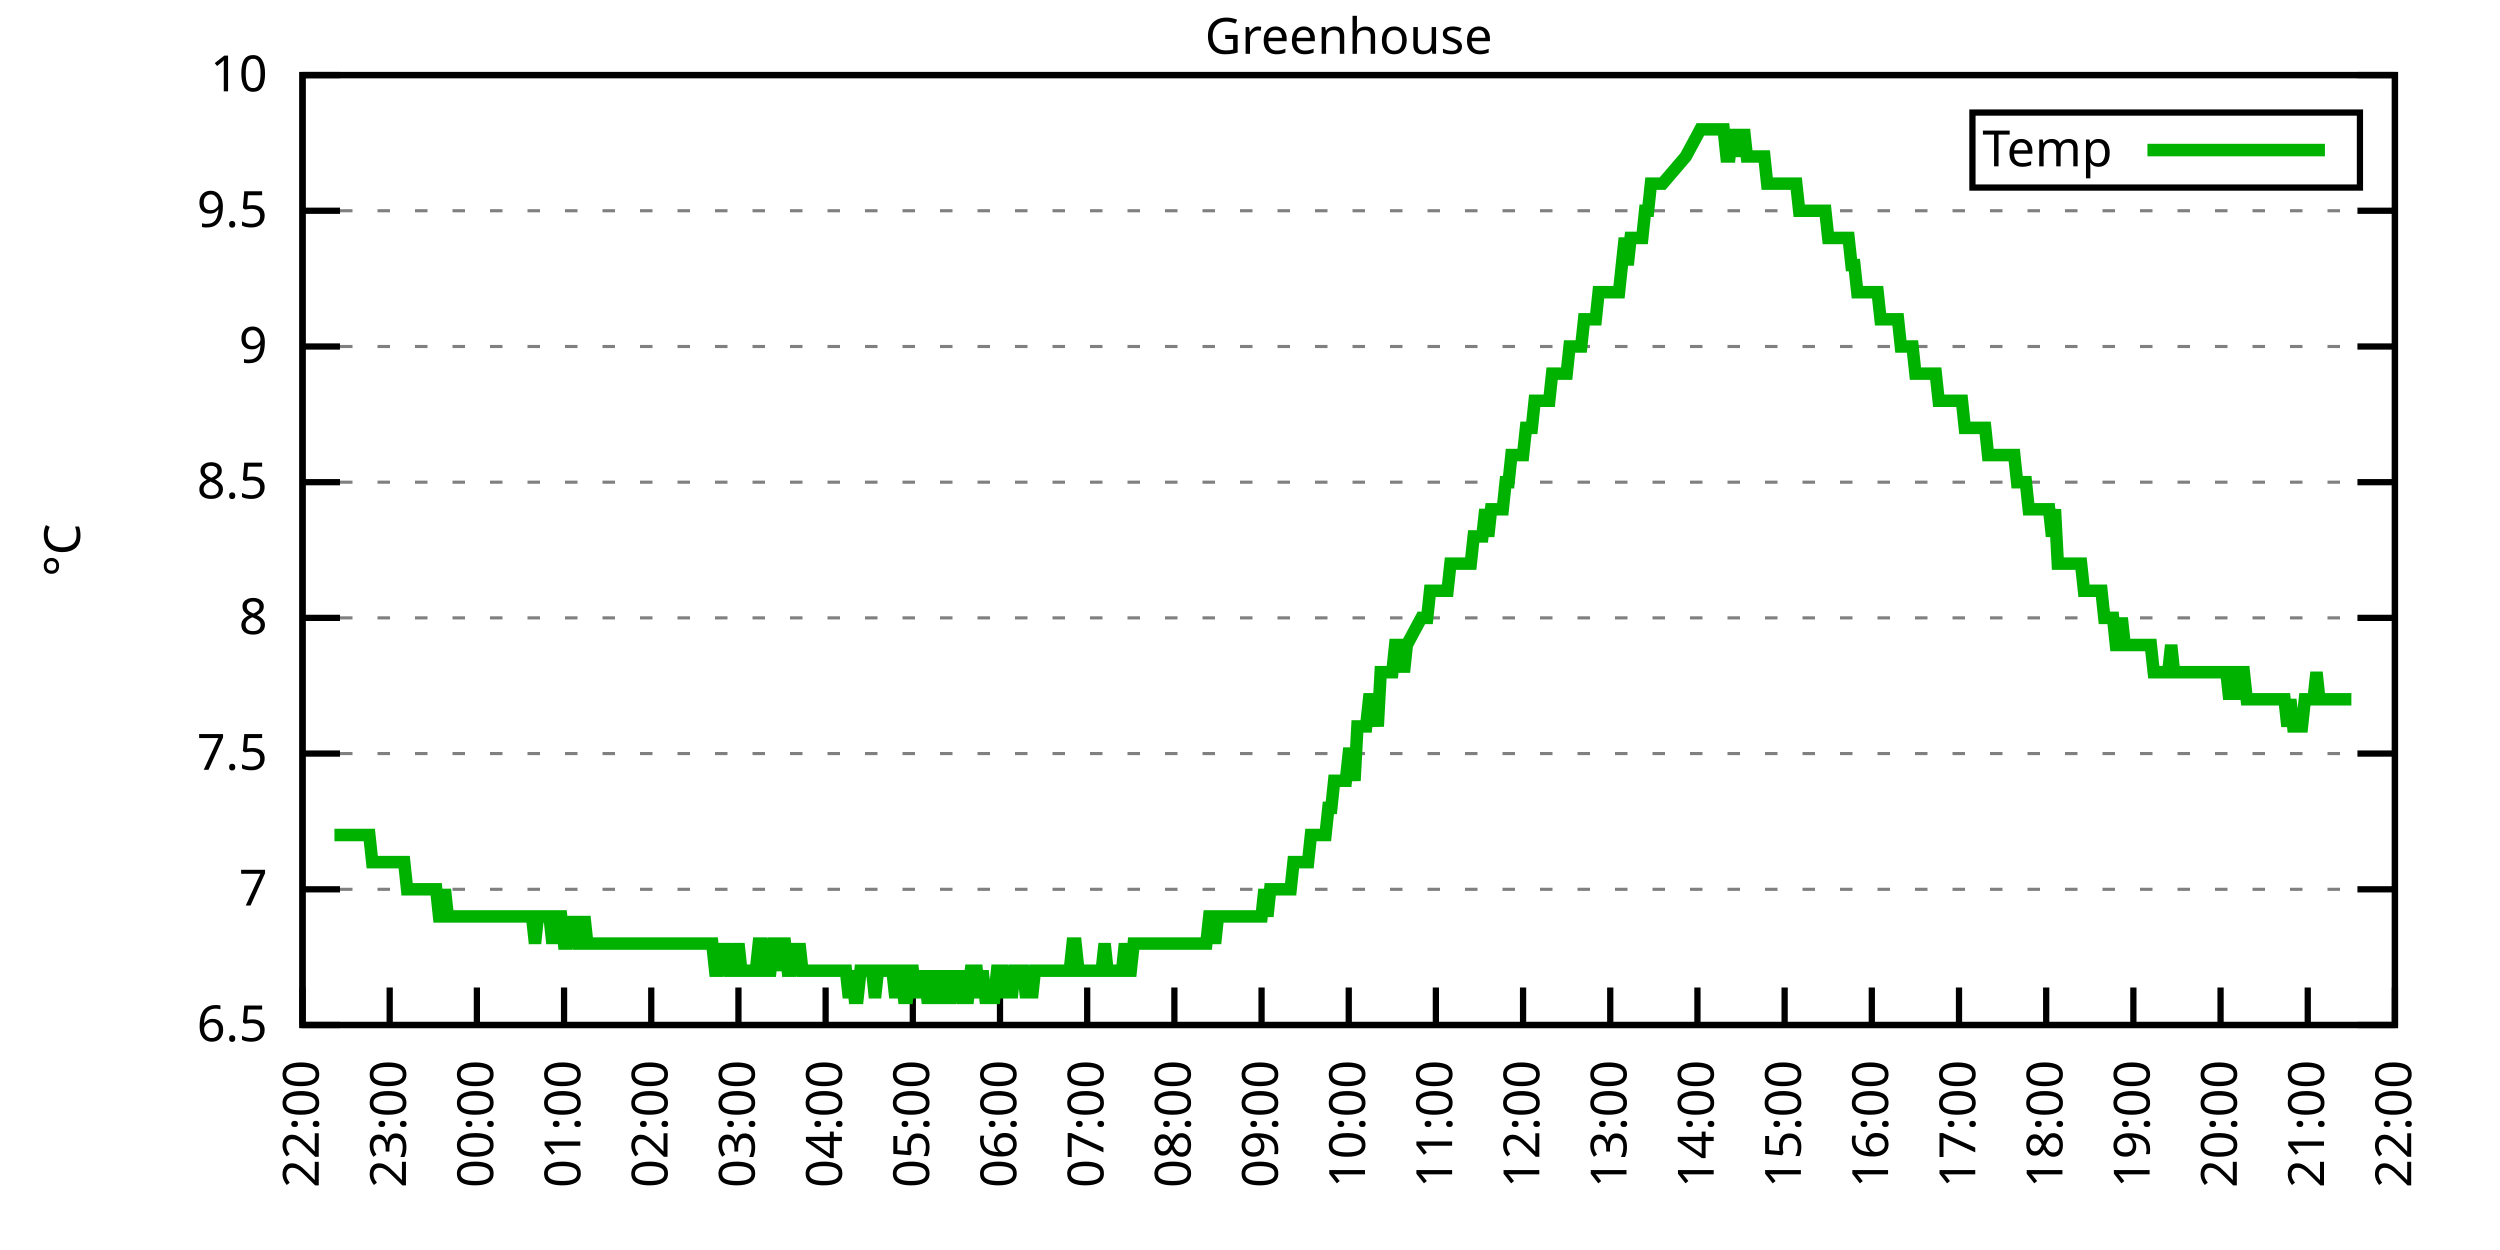
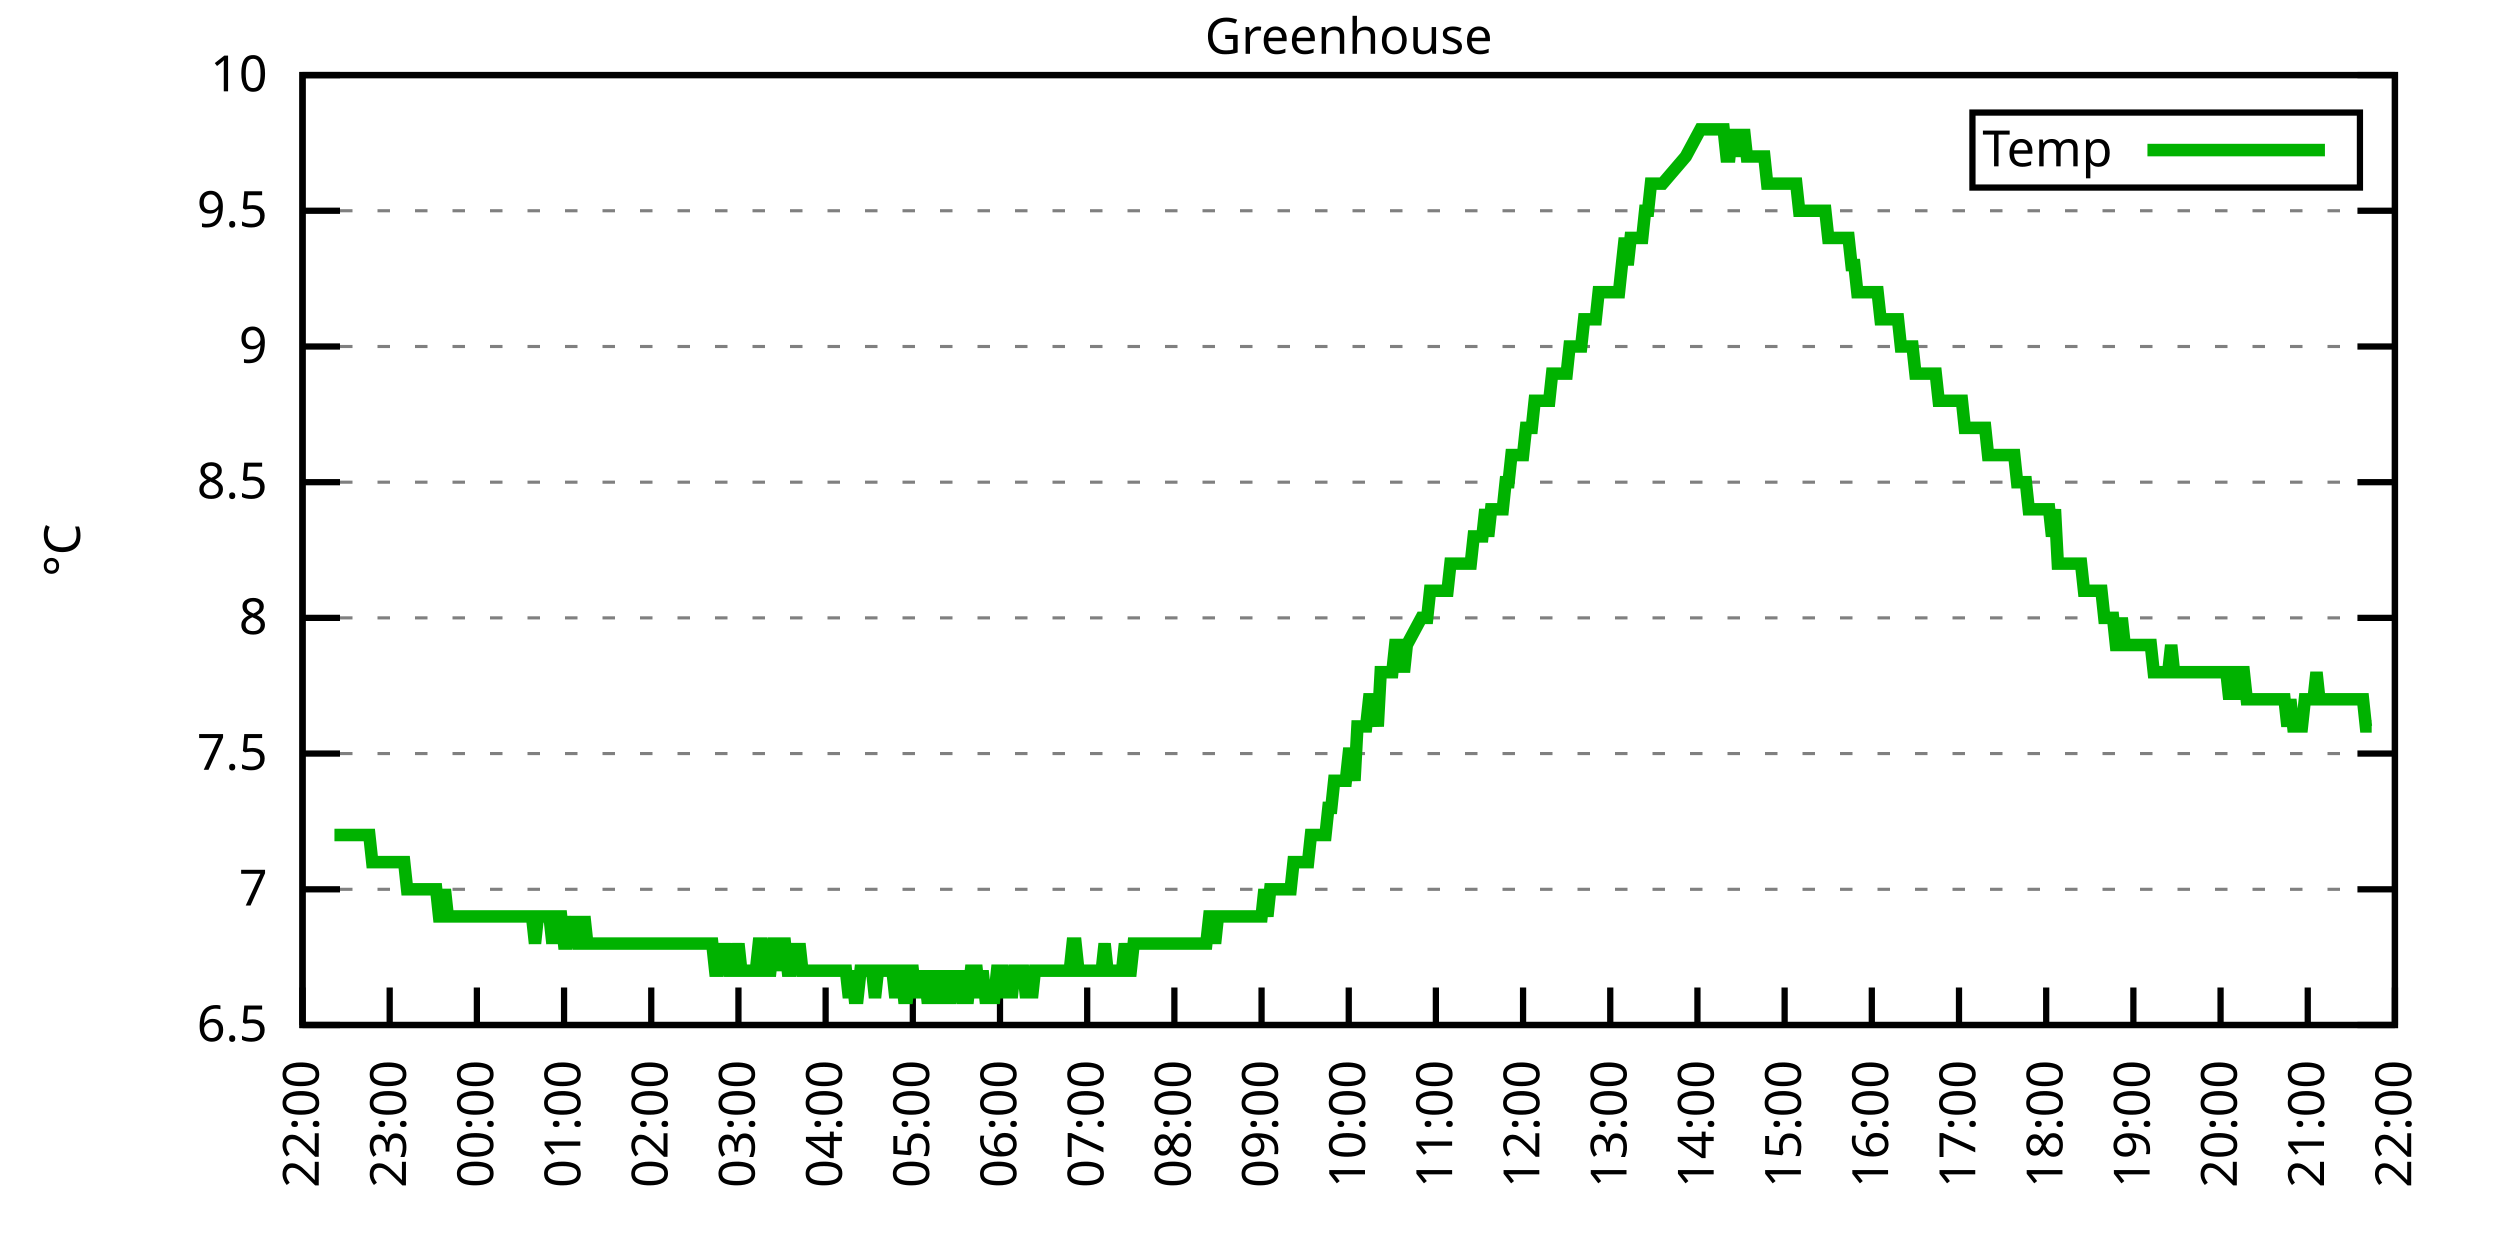
<svg xmlns="http://www.w3.org/2000/svg" xmlns:xlink="http://www.w3.org/1999/xlink" width="400" height="200" viewBox="0 0 400 200">
  <g id="gnuplot_canvas">
    <rect x="0" y="0" width="400" height="200" fill="none" />
    <defs>
      <circle id="gpDot" r="0.5" stroke-width="0.5" stroke="currentColor" />
      <path id="gpPt0" stroke-width="0.333" stroke="currentColor" d="M-1,0 h2 M0,-1 v2" />
      <path id="gpPt1" stroke-width="0.333" stroke="currentColor" d="M-1,-1 L1,1 M1,-1 L-1,1" />
      <path id="gpPt2" stroke-width="0.333" stroke="currentColor" d="M-1,0 L1,0 M0,-1 L0,1 M-1,-1 L1,1 M-1,1 L1,-1" />
      <rect id="gpPt3" stroke-width="0.333" stroke="currentColor" x="-1" y="-1" width="2" height="2" />
      <rect id="gpPt4" stroke-width="0.333" stroke="currentColor" fill="currentColor" x="-1" y="-1" width="2" height="2" />
      <circle id="gpPt5" stroke-width="0.333" stroke="currentColor" cx="0" cy="0" r="1" />
      <use xlink:href="#gpPt5" id="gpPt6" fill="currentColor" stroke="none" />
      <path id="gpPt7" stroke-width="0.333" stroke="currentColor" d="M0,-1.33 L-1.33,0.67 L1.33,0.67 z" />
      <use xlink:href="#gpPt7" id="gpPt8" fill="currentColor" stroke="none" />
      <use xlink:href="#gpPt7" id="gpPt9" stroke="currentColor" transform="rotate(180)" />
      <use xlink:href="#gpPt9" id="gpPt10" fill="currentColor" stroke="none" />
      <use xlink:href="#gpPt3" id="gpPt11" stroke="currentColor" transform="rotate(45)" />
      <use xlink:href="#gpPt11" id="gpPt12" fill="currentColor" stroke="none" />
      <path id="gpPt13" stroke-width="0.333" stroke="currentColor" d="M0,1.330 L1.265,0.411 L0.782,-1.067 L-0.782,-1.076 L-1.265,0.411 z" />
      <use xlink:href="#gpPt13" id="gpPt14" fill="currentColor" stroke="none" />
      <filter id="textbox" filterUnits="objectBoundingBox" x="0" y="0" height="1" width="1">
        <feFlood flood-color="white" flood-opacity="1" result="bgnd" />
        <feComposite in="SourceGraphic" in2="bgnd" operator="atop" />
      </filter>
      <filter id="greybox" filterUnits="objectBoundingBox" x="0" y="0" height="1" width="1">
        <feFlood flood-color="lightgrey" flood-opacity="1" result="grey" />
        <feComposite in="SourceGraphic" in2="grey" operator="atop" />
      </filter>
    </defs>
    <g fill="none" color="white" stroke="currentColor" stroke-width="1.00" stroke-linecap="butt" stroke-linejoin="miter">
</g>
    <g fill="none" color="black" stroke="currentColor" stroke-width="1.00" stroke-linecap="butt" stroke-linejoin="miter">
      <g stroke="none" shape-rendering="crispEdges">
        <polygon fill="rgb(255, 255, 255)" points="48.40,164.00 383.18,164.00 383.18,12.02 48.40,12.02 " />
      </g>
    </g>
    <g fill="none" color="black" stroke="currentColor" stroke-width="1.00" stroke-linecap="butt" stroke-linejoin="miter">
</g>
    <g fill="none" color="black" stroke="black" stroke-width="0.50" stroke-linecap="butt" stroke-linejoin="miter">
</g>
    <g fill="none" color="gray" stroke="currentColor" stroke-width="0.50" stroke-linecap="butt" stroke-linejoin="miter">
      <path stroke="gray" stroke-dasharray="2,4" class="gridline" d="M48.40,164.00 L383.19,164.00  " />
    </g>
    <g fill="none" color="gray" stroke="gray" stroke-width="1.00" stroke-linecap="butt" stroke-linejoin="miter">
</g>
    <g fill="none" color="black" stroke="currentColor" stroke-width="1.00" stroke-linecap="butt" stroke-linejoin="miter">
      <path stroke="black" d="M48.40,164.00 L54.40,164.00 M383.19,164.00 L377.19,164.00  " />
      <g transform="translate(42.80,166.60)" stroke="none" fill="black" font-family="Sans" font-size="8.00" text-anchor="end">
        <text>
          <tspan font-family="Sans"> 6.5</tspan>
        </text>
      </g>
    </g>
    <g fill="none" color="black" stroke="currentColor" stroke-width="1.00" stroke-linecap="butt" stroke-linejoin="miter">
</g>
    <g fill="none" color="black" stroke="black" stroke-width="0.50" stroke-linecap="butt" stroke-linejoin="miter">
</g>
    <g fill="none" color="gray" stroke="currentColor" stroke-width="0.50" stroke-linecap="butt" stroke-linejoin="miter">
      <path stroke="gray" stroke-dasharray="2,4" class="gridline" d="M48.40,142.29 L383.19,142.29  " />
    </g>
    <g fill="none" color="gray" stroke="gray" stroke-width="1.00" stroke-linecap="butt" stroke-linejoin="miter">
</g>
    <g fill="none" color="black" stroke="currentColor" stroke-width="1.00" stroke-linecap="butt" stroke-linejoin="miter">
      <path stroke="black" d="M48.40,142.29 L54.40,142.29 M383.19,142.29 L377.19,142.29  " />
      <g transform="translate(42.80,144.89)" stroke="none" fill="black" font-family="Sans" font-size="8.00" text-anchor="end">
        <text>
          <tspan font-family="Sans"> 7</tspan>
        </text>
      </g>
    </g>
    <g fill="none" color="black" stroke="currentColor" stroke-width="1.00" stroke-linecap="butt" stroke-linejoin="miter">
</g>
    <g fill="none" color="black" stroke="black" stroke-width="0.50" stroke-linecap="butt" stroke-linejoin="miter">
</g>
    <g fill="none" color="gray" stroke="currentColor" stroke-width="0.50" stroke-linecap="butt" stroke-linejoin="miter">
      <path stroke="gray" stroke-dasharray="2,4" class="gridline" d="M48.40,120.57 L383.19,120.57  " />
    </g>
    <g fill="none" color="gray" stroke="gray" stroke-width="1.00" stroke-linecap="butt" stroke-linejoin="miter">
</g>
    <g fill="none" color="black" stroke="currentColor" stroke-width="1.00" stroke-linecap="butt" stroke-linejoin="miter">
      <path stroke="black" d="M48.40,120.57 L54.40,120.57 M383.19,120.57 L377.19,120.57  " />
      <g transform="translate(42.80,123.17)" stroke="none" fill="black" font-family="Sans" font-size="8.00" text-anchor="end">
        <text>
          <tspan font-family="Sans"> 7.5</tspan>
        </text>
      </g>
    </g>
    <g fill="none" color="black" stroke="currentColor" stroke-width="1.00" stroke-linecap="butt" stroke-linejoin="miter">
</g>
    <g fill="none" color="black" stroke="black" stroke-width="0.50" stroke-linecap="butt" stroke-linejoin="miter">
</g>
    <g fill="none" color="gray" stroke="currentColor" stroke-width="0.50" stroke-linecap="butt" stroke-linejoin="miter">
      <path stroke="gray" stroke-dasharray="2,4" class="gridline" d="M48.40,98.86 L383.19,98.86  " />
    </g>
    <g fill="none" color="gray" stroke="gray" stroke-width="1.00" stroke-linecap="butt" stroke-linejoin="miter">
</g>
    <g fill="none" color="black" stroke="currentColor" stroke-width="1.00" stroke-linecap="butt" stroke-linejoin="miter">
      <path stroke="black" d="M48.40,98.86 L54.40,98.86 M383.19,98.86 L377.19,98.86  " />
      <g transform="translate(42.80,101.46)" stroke="none" fill="black" font-family="Sans" font-size="8.00" text-anchor="end">
        <text>
          <tspan font-family="Sans"> 8</tspan>
        </text>
      </g>
    </g>
    <g fill="none" color="black" stroke="currentColor" stroke-width="1.00" stroke-linecap="butt" stroke-linejoin="miter">
</g>
    <g fill="none" color="black" stroke="black" stroke-width="0.50" stroke-linecap="butt" stroke-linejoin="miter">
</g>
    <g fill="none" color="gray" stroke="currentColor" stroke-width="0.50" stroke-linecap="butt" stroke-linejoin="miter">
      <path stroke="gray" stroke-dasharray="2,4" class="gridline" d="M48.40,77.15 L383.19,77.15  " />
    </g>
    <g fill="none" color="gray" stroke="gray" stroke-width="1.00" stroke-linecap="butt" stroke-linejoin="miter">
</g>
    <g fill="none" color="black" stroke="currentColor" stroke-width="1.00" stroke-linecap="butt" stroke-linejoin="miter">
      <path stroke="black" d="M48.40,77.15 L54.40,77.15 M383.19,77.15 L377.19,77.15  " />
      <g transform="translate(42.80,79.75)" stroke="none" fill="black" font-family="Sans" font-size="8.00" text-anchor="end">
        <text>
          <tspan font-family="Sans"> 8.5</tspan>
        </text>
      </g>
    </g>
    <g fill="none" color="black" stroke="currentColor" stroke-width="1.00" stroke-linecap="butt" stroke-linejoin="miter">
</g>
    <g fill="none" color="black" stroke="black" stroke-width="0.50" stroke-linecap="butt" stroke-linejoin="miter">
</g>
    <g fill="none" color="gray" stroke="currentColor" stroke-width="0.50" stroke-linecap="butt" stroke-linejoin="miter">
      <path stroke="gray" stroke-dasharray="2,4" class="gridline" d="M48.40,55.44 L383.19,55.44  " />
    </g>
    <g fill="none" color="gray" stroke="gray" stroke-width="1.00" stroke-linecap="butt" stroke-linejoin="miter">
</g>
    <g fill="none" color="black" stroke="currentColor" stroke-width="1.00" stroke-linecap="butt" stroke-linejoin="miter">
      <path stroke="black" d="M48.40,55.44 L54.40,55.44 M383.19,55.44 L377.19,55.44  " />
      <g transform="translate(42.80,58.04)" stroke="none" fill="black" font-family="Sans" font-size="8.00" text-anchor="end">
        <text>
          <tspan font-family="Sans"> 9</tspan>
        </text>
      </g>
    </g>
    <g fill="none" color="black" stroke="currentColor" stroke-width="1.00" stroke-linecap="butt" stroke-linejoin="miter">
</g>
    <g fill="none" color="black" stroke="black" stroke-width="0.50" stroke-linecap="butt" stroke-linejoin="miter">
</g>
    <g fill="none" color="gray" stroke="currentColor" stroke-width="0.50" stroke-linecap="butt" stroke-linejoin="miter">
      <path stroke="gray" stroke-dasharray="2,4" class="gridline" d="M48.40,33.72 L383.19,33.72  " />
    </g>
    <g fill="none" color="gray" stroke="gray" stroke-width="1.00" stroke-linecap="butt" stroke-linejoin="miter">
</g>
    <g fill="none" color="black" stroke="currentColor" stroke-width="1.00" stroke-linecap="butt" stroke-linejoin="miter">
      <path stroke="black" d="M48.40,33.72 L54.40,33.72 M383.19,33.72 L377.19,33.72  " />
      <g transform="translate(42.80,36.32)" stroke="none" fill="black" font-family="Sans" font-size="8.00" text-anchor="end">
        <text>
          <tspan font-family="Sans"> 9.5</tspan>
        </text>
      </g>
    </g>
    <g fill="none" color="black" stroke="currentColor" stroke-width="1.00" stroke-linecap="butt" stroke-linejoin="miter">
</g>
    <g fill="none" color="black" stroke="black" stroke-width="0.50" stroke-linecap="butt" stroke-linejoin="miter">
</g>
    <g fill="none" color="gray" stroke="currentColor" stroke-width="0.50" stroke-linecap="butt" stroke-linejoin="miter">
      <path stroke="gray" stroke-dasharray="2,4" class="gridline" d="M48.40,12.01 L383.19,12.01  " />
    </g>
    <g fill="none" color="gray" stroke="gray" stroke-width="1.00" stroke-linecap="butt" stroke-linejoin="miter">
</g>
    <g fill="none" color="black" stroke="currentColor" stroke-width="1.00" stroke-linecap="butt" stroke-linejoin="miter">
      <path stroke="black" d="M48.40,12.01 L54.40,12.01 M383.19,12.01 L377.19,12.01  " />
      <g transform="translate(42.80,14.61)" stroke="none" fill="black" font-family="Sans" font-size="8.00" text-anchor="end">
        <text>
          <tspan font-family="Sans"> 10</tspan>
        </text>
      </g>
    </g>
    <g fill="none" color="black" stroke="currentColor" stroke-width="1.00" stroke-linecap="butt" stroke-linejoin="miter">
      <path stroke="black" d="M48.40,164.00 L48.40,158.00  " />
      <g transform="translate(51.00,169.60) rotate(270.00)" stroke="none" fill="black" font-family="Sans" font-size="8.00" text-anchor="end">
        <text>
          <tspan font-family="Sans">22:00</tspan>
        </text>
      </g>
    </g>
    <g fill="none" color="black" stroke="currentColor" stroke-width="1.00" stroke-linecap="butt" stroke-linejoin="miter">
      <path stroke="black" d="M62.35,164.00 L62.35,158.00  " />
      <g transform="translate(64.95,169.60) rotate(270.00)" stroke="none" fill="black" font-family="Sans" font-size="8.00" text-anchor="end">
        <text>
          <tspan font-family="Sans">23:00</tspan>
        </text>
      </g>
    </g>
    <g fill="none" color="black" stroke="currentColor" stroke-width="1.00" stroke-linecap="butt" stroke-linejoin="miter">
      <path stroke="black" d="M76.30,164.00 L76.30,158.00  " />
      <g transform="translate(78.90,169.60) rotate(270.00)" stroke="none" fill="black" font-family="Sans" font-size="8.00" text-anchor="end">
        <text>
          <tspan font-family="Sans">00:00</tspan>
        </text>
      </g>
    </g>
    <g fill="none" color="black" stroke="currentColor" stroke-width="1.00" stroke-linecap="butt" stroke-linejoin="miter">
      <path stroke="black" d="M90.25,164.00 L90.25,158.00  " />
      <g transform="translate(92.85,169.60) rotate(270.00)" stroke="none" fill="black" font-family="Sans" font-size="8.00" text-anchor="end">
        <text>
          <tspan font-family="Sans">01:00</tspan>
        </text>
      </g>
    </g>
    <g fill="none" color="black" stroke="currentColor" stroke-width="1.00" stroke-linecap="butt" stroke-linejoin="miter">
      <path stroke="black" d="M104.20,164.00 L104.20,158.00  " />
      <g transform="translate(106.80,169.60) rotate(270.00)" stroke="none" fill="black" font-family="Sans" font-size="8.00" text-anchor="end">
        <text>
          <tspan font-family="Sans">02:00</tspan>
        </text>
      </g>
    </g>
    <g fill="none" color="black" stroke="currentColor" stroke-width="1.00" stroke-linecap="butt" stroke-linejoin="miter">
      <path stroke="black" d="M118.15,164.00 L118.15,158.00  " />
      <g transform="translate(120.75,169.60) rotate(270.00)" stroke="none" fill="black" font-family="Sans" font-size="8.00" text-anchor="end">
        <text>
          <tspan font-family="Sans">03:00</tspan>
        </text>
      </g>
    </g>
    <g fill="none" color="black" stroke="currentColor" stroke-width="1.00" stroke-linecap="butt" stroke-linejoin="miter">
      <path stroke="black" d="M132.10,164.00 L132.10,158.00  " />
      <g transform="translate(134.70,169.60) rotate(270.00)" stroke="none" fill="black" font-family="Sans" font-size="8.00" text-anchor="end">
        <text>
          <tspan font-family="Sans">04:00</tspan>
        </text>
      </g>
    </g>
    <g fill="none" color="black" stroke="currentColor" stroke-width="1.00" stroke-linecap="butt" stroke-linejoin="miter">
      <path stroke="black" d="M146.05,164.00 L146.05,158.00  " />
      <g transform="translate(148.65,169.60) rotate(270.00)" stroke="none" fill="black" font-family="Sans" font-size="8.00" text-anchor="end">
        <text>
          <tspan font-family="Sans">05:00</tspan>
        </text>
      </g>
    </g>
    <g fill="none" color="black" stroke="currentColor" stroke-width="1.00" stroke-linecap="butt" stroke-linejoin="miter">
      <path stroke="black" d="M160.00,164.00 L160.00,158.00  " />
      <g transform="translate(162.60,169.60) rotate(270.00)" stroke="none" fill="black" font-family="Sans" font-size="8.00" text-anchor="end">
        <text>
          <tspan font-family="Sans">06:00</tspan>
        </text>
      </g>
    </g>
    <g fill="none" color="black" stroke="currentColor" stroke-width="1.00" stroke-linecap="butt" stroke-linejoin="miter">
      <path stroke="black" d="M173.95,164.00 L173.95,158.00  " />
      <g transform="translate(176.55,169.60) rotate(270.00)" stroke="none" fill="black" font-family="Sans" font-size="8.00" text-anchor="end">
        <text>
          <tspan font-family="Sans">07:00</tspan>
        </text>
      </g>
    </g>
    <g fill="none" color="black" stroke="currentColor" stroke-width="1.00" stroke-linecap="butt" stroke-linejoin="miter">
      <path stroke="black" d="M187.90,164.00 L187.90,158.00  " />
      <g transform="translate(190.50,169.60) rotate(270.00)" stroke="none" fill="black" font-family="Sans" font-size="8.00" text-anchor="end">
        <text>
          <tspan font-family="Sans">08:00</tspan>
        </text>
      </g>
    </g>
    <g fill="none" color="black" stroke="currentColor" stroke-width="1.00" stroke-linecap="butt" stroke-linejoin="miter">
      <path stroke="black" d="M201.85,164.00 L201.85,158.00  " />
      <g transform="translate(204.45,169.60) rotate(270.00)" stroke="none" fill="black" font-family="Sans" font-size="8.00" text-anchor="end">
        <text>
          <tspan font-family="Sans">09:00</tspan>
        </text>
      </g>
    </g>
    <g fill="none" color="black" stroke="currentColor" stroke-width="1.00" stroke-linecap="butt" stroke-linejoin="miter">
      <path stroke="black" d="M215.80,164.00 L215.80,158.00  " />
      <g transform="translate(218.40,169.60) rotate(270.00)" stroke="none" fill="black" font-family="Sans" font-size="8.00" text-anchor="end">
        <text>
          <tspan font-family="Sans">10:00</tspan>
        </text>
      </g>
    </g>
    <g fill="none" color="black" stroke="currentColor" stroke-width="1.00" stroke-linecap="butt" stroke-linejoin="miter">
      <path stroke="black" d="M229.74,164.00 L229.74,158.00  " />
      <g transform="translate(232.34,169.60) rotate(270.00)" stroke="none" fill="black" font-family="Sans" font-size="8.00" text-anchor="end">
        <text>
          <tspan font-family="Sans">11:00</tspan>
        </text>
      </g>
    </g>
    <g fill="none" color="black" stroke="currentColor" stroke-width="1.00" stroke-linecap="butt" stroke-linejoin="miter">
      <path stroke="black" d="M243.69,164.00 L243.69,158.00  " />
      <g transform="translate(246.29,169.60) rotate(270.00)" stroke="none" fill="black" font-family="Sans" font-size="8.00" text-anchor="end">
        <text>
          <tspan font-family="Sans">12:00</tspan>
        </text>
      </g>
    </g>
    <g fill="none" color="black" stroke="currentColor" stroke-width="1.00" stroke-linecap="butt" stroke-linejoin="miter">
      <path stroke="black" d="M257.64,164.00 L257.64,158.00  " />
      <g transform="translate(260.24,169.60) rotate(270.00)" stroke="none" fill="black" font-family="Sans" font-size="8.00" text-anchor="end">
        <text>
          <tspan font-family="Sans">13:00</tspan>
        </text>
      </g>
    </g>
    <g fill="none" color="black" stroke="currentColor" stroke-width="1.00" stroke-linecap="butt" stroke-linejoin="miter">
      <path stroke="black" d="M271.59,164.00 L271.59,158.00  " />
      <g transform="translate(274.19,169.60) rotate(270.00)" stroke="none" fill="black" font-family="Sans" font-size="8.00" text-anchor="end">
        <text>
          <tspan font-family="Sans">14:00</tspan>
        </text>
      </g>
    </g>
    <g fill="none" color="black" stroke="currentColor" stroke-width="1.00" stroke-linecap="butt" stroke-linejoin="miter">
      <path stroke="black" d="M285.54,164.00 L285.54,158.00  " />
      <g transform="translate(288.14,169.60) rotate(270.00)" stroke="none" fill="black" font-family="Sans" font-size="8.00" text-anchor="end">
        <text>
          <tspan font-family="Sans">15:00</tspan>
        </text>
      </g>
    </g>
    <g fill="none" color="black" stroke="currentColor" stroke-width="1.00" stroke-linecap="butt" stroke-linejoin="miter">
      <path stroke="black" d="M299.49,164.00 L299.49,158.00  " />
      <g transform="translate(302.09,169.60) rotate(270.00)" stroke="none" fill="black" font-family="Sans" font-size="8.00" text-anchor="end">
        <text>
          <tspan font-family="Sans">16:00</tspan>
        </text>
      </g>
    </g>
    <g fill="none" color="black" stroke="currentColor" stroke-width="1.00" stroke-linecap="butt" stroke-linejoin="miter">
      <path stroke="black" d="M313.44,164.00 L313.44,158.00  " />
      <g transform="translate(316.04,169.60) rotate(270.00)" stroke="none" fill="black" font-family="Sans" font-size="8.00" text-anchor="end">
        <text>
          <tspan font-family="Sans">17:00</tspan>
        </text>
      </g>
    </g>
    <g fill="none" color="black" stroke="currentColor" stroke-width="1.00" stroke-linecap="butt" stroke-linejoin="miter">
      <path stroke="black" d="M327.39,164.00 L327.39,158.00  " />
      <g transform="translate(329.99,169.60) rotate(270.00)" stroke="none" fill="black" font-family="Sans" font-size="8.00" text-anchor="end">
        <text>
          <tspan font-family="Sans">18:00</tspan>
        </text>
      </g>
    </g>
    <g fill="none" color="black" stroke="currentColor" stroke-width="1.00" stroke-linecap="butt" stroke-linejoin="miter">
      <path stroke="black" d="M341.34,164.00 L341.34,158.00  " />
      <g transform="translate(343.94,169.60) rotate(270.00)" stroke="none" fill="black" font-family="Sans" font-size="8.00" text-anchor="end">
        <text>
          <tspan font-family="Sans">19:00</tspan>
        </text>
      </g>
    </g>
    <g fill="none" color="black" stroke="currentColor" stroke-width="1.00" stroke-linecap="butt" stroke-linejoin="miter">
      <path stroke="black" d="M355.29,164.00 L355.29,158.00  " />
      <g transform="translate(357.89,169.60) rotate(270.00)" stroke="none" fill="black" font-family="Sans" font-size="8.00" text-anchor="end">
        <text>
          <tspan font-family="Sans">20:00</tspan>
        </text>
      </g>
    </g>
    <g fill="none" color="black" stroke="currentColor" stroke-width="1.00" stroke-linecap="butt" stroke-linejoin="miter">
      <path stroke="black" d="M369.24,164.00 L369.24,158.00  " />
      <g transform="translate(371.84,169.60) rotate(270.00)" stroke="none" fill="black" font-family="Sans" font-size="8.00" text-anchor="end">
        <text>
          <tspan font-family="Sans">21:00</tspan>
        </text>
      </g>
    </g>
    <g fill="none" color="black" stroke="currentColor" stroke-width="1.00" stroke-linecap="butt" stroke-linejoin="miter">
      <path stroke="black" d="M383.19,164.00 L383.19,158.00  " />
      <g transform="translate(385.79,169.60) rotate(270.00)" stroke="none" fill="black" font-family="Sans" font-size="8.00" text-anchor="end">
        <text>
          <tspan font-family="Sans">22:00</tspan>
        </text>
      </g>
    </g>
    <g fill="none" color="black" stroke="currentColor" stroke-width="1.00" stroke-linecap="butt" stroke-linejoin="miter">
</g>
    <g fill="none" color="black" stroke="currentColor" stroke-width="1.00" stroke-linecap="butt" stroke-linejoin="miter">
      <path stroke="black" d="M48.40,12.01 L48.40,164.00 L383.19,164.00 L383.19,12.01 L48.40,12.01 Z  " />
    </g>
    <g fill="none" color="black" stroke="currentColor" stroke-width="1.00" stroke-linecap="butt" stroke-linejoin="miter">
</g>
    <g fill="none" color="black" stroke="currentColor" stroke-width="1.00" stroke-linecap="butt" stroke-linejoin="miter">
      <path stroke="black" d="M315.59,30.01 L315.59,18.01 L377.59,18.01 L377.59,30.01 L315.59,30.01 Z  " />
    </g>
    <g id="Greenhouse_plot_1">
      <g fill="none" color="white" stroke="black" stroke-width="2.00" stroke-linecap="butt" stroke-linejoin="miter">
</g>
      <g fill="none" color="black" stroke="currentColor" stroke-width="2.00" stroke-linecap="butt" stroke-linejoin="miter">
        <g transform="translate(337.99,26.61)" stroke="none" fill="black" font-family="Sans" font-size="8.00" text-anchor="end">
          <text>
            <tspan font-family="Sans">Temp</tspan>
          </text>
        </g>
      </g>
      <g fill="none" color="black" stroke="currentColor" stroke-width="2.00" stroke-linecap="butt" stroke-linejoin="miter">
-         <path stroke="rgb(  0, 178,   0)" d="M343.59,24.01 L371.99,24.01 M53.51,133.60 L54.44,133.60 L54.91,133.60 L55.37,133.60 L55.84,133.60 L56.30,133.60   L56.77,133.60 L57.23,133.60 L57.70,133.60 L58.16,133.60 L58.63,133.60 L59.09,133.60 L59.56,137.94 L60.02,137.94   L60.49,137.94 L60.95,137.94 L61.42,137.94 L61.88,137.94 L62.35,137.94 L62.81,137.94 L63.28,137.94 L63.74,137.94   L64.21,137.94 L64.67,137.94 L65.14,142.29 L65.60,142.29 L66.07,142.29 L66.53,142.29 L67.00,142.29 L67.46,142.29   L67.93,142.29 L68.39,142.29 L68.86,142.29 L69.32,142.29 L69.79,142.29 L70.25,146.63 L70.72,146.63 L71.18,142.29   L71.65,146.63 L72.11,146.63 L72.58,146.63 L73.04,146.63 L73.51,146.63 L73.97,146.63 L74.44,146.63 L74.90,146.63   L75.37,146.63 L75.83,146.63 L76.30,146.63 L76.76,146.63 L77.23,146.63 L77.69,146.63 L78.16,146.63 L78.62,146.63   L79.09,146.63 L79.55,146.63 L80.02,146.63 L80.48,146.63 L80.95,146.63 L81.41,146.63 L81.88,146.63 L82.34,146.63   L82.81,146.63 L83.27,146.63 L83.74,146.63 L84.20,146.63 L84.67,146.63 L85.13,146.63 L85.60,150.97 L86.06,146.63   L86.53,146.63 L86.99,146.63 L87.46,146.63 L87.92,146.63 L88.39,150.97 L88.85,146.63 L89.32,146.63 L89.78,146.63   L90.25,150.97 L90.71,150.97 L91.18,146.63 L91.64,150.97 L92.11,146.63 L92.57,150.97 L93.04,150.97 L93.50,146.63   L93.97,150.97 L94.43,150.97 L94.90,150.97 L95.36,150.97 L95.83,150.97 L96.29,150.97 L96.76,150.97 L97.22,150.97   L97.69,150.97 L98.15,150.97 L98.62,150.97 L99.08,150.97 L99.55,150.97 L100.01,150.97 L100.48,150.97 L100.94,150.97   L101.41,150.97 L101.87,150.97 L102.34,150.97 L102.80,150.97 L103.27,150.97 L103.73,150.97 L104.20,150.97 L104.66,150.97   L105.13,150.97 L105.59,150.97 L106.06,150.97 L106.52,150.97 L106.99,150.97 L107.45,150.97 L107.92,150.97 L108.38,150.97   L108.85,150.97 L109.31,150.97 L109.78,150.97 L110.24,150.97 L110.71,150.97 L111.17,150.97 L111.64,150.97 L112.10,150.97   L112.57,150.97 L113.03,150.97 L113.50,150.97 L113.96,150.97 L114.43,155.31 L114.89,155.31 L115.36,150.97 L115.82,155.31   L116.29,150.97 L116.75,155.31 L117.22,155.31 L117.68,155.31 L118.15,150.97 L118.61,155.31 L119.08,155.31 L119.54,155.31   L120.01,155.31 L120.47,155.31 L120.94,155.31 L121.40,150.97 L121.87,150.97 L122.33,155.31 L122.80,155.31 L123.26,155.31   L123.73,150.97 L124.19,150.97 L124.66,155.31 L125.12,150.97 L125.59,150.97 L126.05,155.31 L126.52,155.31 L126.98,150.97   L127.45,155.31 L127.91,150.97 L128.38,155.31 L128.84,155.31 L129.31,155.31 L129.77,155.31 L130.24,155.31 L130.70,155.31   L131.17,155.31 L131.63,155.31 L132.10,155.31 L132.56,155.31 L133.03,155.31 L133.49,155.31 L133.96,155.31 L134.42,155.31   L134.89,155.31 L135.35,155.31 L135.82,159.66 L136.28,155.31 L136.75,159.66 L137.21,159.66 L137.68,155.31 L138.14,155.31   L138.61,155.31 L139.07,155.31 L139.54,155.31 L140.00,159.66 L140.47,155.31 L140.93,155.31 L141.40,155.31 L141.86,155.31   L142.33,155.31 L142.79,155.31 L143.26,159.66 L143.72,155.31 L144.19,155.31 L144.65,159.66 L145.12,159.66 L145.58,155.31   L146.05,155.31 L146.51,159.66 L146.98,155.31 L147.44,159.66 L147.91,155.31 L148.37,159.66 L148.84,159.66 L149.30,159.66   L149.77,155.31 L150.23,159.66 L150.70,159.66 L151.16,155.31 L151.63,159.66 L152.09,159.66 L152.56,155.31 L153.02,159.66   L153.49,155.31 L153.95,159.66 L154.42,159.66 L154.88,159.66 L155.35,155.31 L155.81,155.31 L156.28,155.31 L156.74,159.66   L157.21,155.31 L157.67,159.66 L158.14,159.66 L158.60,159.66 L159.07,159.66 L159.53,155.31 L160.00,155.31 L160.46,155.31   L160.93,159.66 L161.39,155.31 L161.86,159.66 L162.32,155.31 L162.79,155.31 L163.25,155.31 L163.72,155.31 L164.18,159.66   L164.65,155.31 L165.11,159.66 L165.58,155.31 L166.04,155.31 L166.51,155.31 L166.97,155.31 L167.44,155.31 L167.90,155.31   L168.37,155.31 L168.83,155.31 L169.30,155.31 L169.76,155.31 L170.23,155.31 L170.69,155.31 L171.16,155.31 L171.62,150.97   L172.09,150.97 L172.55,155.31 L173.02,155.31 L173.48,155.31 L173.95,155.31 L174.41,155.31 L174.88,155.31 L175.34,155.31   L175.81,155.31 L176.27,155.31 L176.74,150.97 L177.20,155.31 L177.67,155.31 L178.13,155.31 L178.60,155.31 L179.06,155.31   L179.53,155.31 L179.99,150.97 L180.46,155.31 L180.92,155.31 L181.39,150.97 L181.85,150.97 L182.32,150.97 L182.78,150.97   L183.25,150.97 L183.71,150.97 L184.18,150.97 L184.64,150.97 L185.11,150.97 L185.57,150.97 L186.04,150.97 L186.50,150.97   L186.97,150.97 L187.43,150.97 L187.90,150.97 L188.36,150.97 L188.83,150.97 L189.29,150.97 L189.76,150.97 L190.22,150.97   L190.69,150.97 L191.15,150.97 L191.62,150.97 L192.08,150.97 L192.55,150.97 L193.01,150.97 L193.48,146.63 L193.94,146.63   L194.41,150.97 L194.87,146.63 L195.34,146.63 L195.80,146.63 L196.27,146.63 L196.73,146.63 L197.20,146.63 L197.66,146.63   L198.13,146.63 L198.59,146.63 L199.06,146.63 L199.52,146.63 L199.99,146.63 L200.45,146.63 L200.92,146.63 L201.38,146.63   L201.85,146.63 L202.31,142.29 L202.78,146.63 L203.24,142.29 L203.71,142.29 L204.17,142.29 L204.64,142.29 L205.10,142.29   L205.57,142.29 L206.03,142.29 L206.50,142.29 L206.96,137.94 L207.43,137.94 L207.89,137.94 L208.36,137.94 L208.82,137.94   L209.29,137.94 L209.75,133.60 L210.22,133.60 L210.68,133.60 L211.15,133.60 L211.61,133.60 L212.08,133.60 L212.54,129.26   L213.01,129.26 L213.47,124.92 L213.94,124.92 L214.40,124.92 L214.87,124.92 L215.33,124.92 L215.80,120.57 L216.26,120.57   L216.72,124.92 L217.19,116.23 L217.65,116.23 L218.12,116.23 L218.58,116.23 L219.05,111.89 L219.51,111.89 L219.98,111.89   L220.44,116.23 L220.91,107.55 L221.37,107.55 L221.84,107.55 L222.30,107.55 L222.77,107.55 L223.23,103.20 L223.70,103.20   L224.16,103.20 L224.63,107.55 L225.09,103.20 L227.42,98.86 L228.35,98.86 L228.81,94.52 L229.28,94.52 L229.74,94.52   L230.21,94.52 L230.67,94.52 L231.14,94.52 L231.60,94.52 L232.07,90.18 L232.53,90.18 L233.00,90.18 L233.46,90.18   L233.93,90.18 L234.39,90.18 L234.86,90.18 L235.32,90.18 L235.79,85.83 L236.25,85.83 L236.72,85.83 L237.18,85.83   L237.65,81.49 L238.11,85.83 L238.58,81.49 L239.04,81.49 L239.51,81.49 L239.97,81.49 L240.44,81.49 L240.90,77.15   L241.37,77.15 L241.83,72.81 L242.30,72.81 L242.76,72.81 L243.23,72.81 L243.69,72.81 L244.16,68.46 L244.62,68.46   L245.09,68.46 L245.55,64.12 L246.02,64.12 L246.48,64.12 L246.95,64.12 L247.41,64.12 L247.88,64.12 L248.34,59.78   L248.81,59.78 L249.27,59.78 L249.74,59.78 L250.20,59.78 L250.67,59.78 L251.13,55.44 L251.60,55.44 L252.06,55.44   L252.53,55.44 L252.99,55.44 L253.46,51.09 L253.92,51.09 L254.39,51.09 L254.85,51.09 L255.32,51.09 L255.78,46.75   L256.25,46.75 L256.71,46.75 L257.18,46.75 L257.64,46.75 L258.11,46.75 L258.57,46.75 L259.04,46.75 L259.50,42.41   L259.97,38.07 L260.43,42.41 L260.90,38.07 L261.36,38.07 L261.83,38.07 L262.29,38.07 L262.76,38.07 L263.22,33.72   L263.69,33.72 L264.15,29.38 L264.39,29.38 L265.08,29.38 L265.55,29.38 L266.01,29.38 L269.73,25.04 L272.06,20.70   L272.99,20.70 L273.45,20.70 L273.92,20.70 L274.38,20.70 L274.85,20.70 L275.31,20.70 L275.78,20.70 L276.24,25.04   L276.71,25.04 L277.17,20.70 L277.64,25.04 L278.10,20.70 L278.57,25.04 L279.03,20.70 L279.50,25.04 L279.96,25.04   L280.43,25.04 L281.36,25.04 L281.82,25.04 L282.29,25.04 L282.75,29.38 L283.22,29.38 L283.68,29.38 L284.15,29.38   L284.61,29.38 L285.08,29.38 L285.54,29.38 L286.01,29.38 L286.47,29.38 L286.94,29.38 L287.40,29.38 L287.87,33.72   L288.33,33.72 L288.80,33.72 L289.26,33.72 L289.73,33.72 L290.19,33.72 L290.66,33.72 L291.12,33.72 L291.59,33.72   L292.05,33.72 L292.52,38.07 L292.98,38.07 L293.45,38.07 L293.91,38.07 L294.38,38.07 L294.84,38.07 L295.31,38.07   L295.77,38.07 L296.24,42.41 L296.70,42.41 L297.17,46.75 L297.63,46.75 L298.10,46.75 L298.56,46.75 L299.03,46.75   L299.49,46.75 L299.96,46.75 L300.42,46.75 L300.89,51.09 L301.35,51.09 L301.82,51.09 L302.28,51.09 L302.75,51.09   L303.21,51.09 L303.68,51.09 L304.14,55.44 L304.61,55.44 L305.07,55.44 L305.54,55.44 L306.00,55.44 L306.47,59.78   L306.93,59.78 L307.40,59.78 L307.86,59.78 L308.33,59.78 L308.79,59.78 L309.26,59.78 L309.72,59.78 L310.19,64.12   L310.65,64.12 L311.12,64.12 L311.58,64.12 L312.05,64.12 L312.51,64.12 L312.98,64.12 L313.44,64.12 L313.91,64.12   L314.37,68.46 L314.84,68.46 L315.30,68.46 L315.77,68.46 L316.23,68.46 L316.70,68.46 L317.16,68.46 L317.63,68.46   L318.09,72.81 L318.56,72.81 L319.02,72.81 L319.49,72.81 L319.95,72.81 L320.42,72.81 L320.88,72.81 L321.35,72.81   L321.81,72.81 L322.28,72.81 L322.74,77.15 L323.21,77.15 L323.67,77.15 L324.14,77.15 L324.60,81.49 L325.07,81.49   L325.53,81.49 L326.00,81.49 L326.46,81.49 L326.93,81.49 L327.39,81.49 L327.86,81.49 L328.32,85.83 L328.79,81.49   L329.25,90.18 L329.72,90.18 L330.18,90.18 L330.65,90.18 L331.11,90.18 L331.58,90.18 L332.04,90.18 L332.51,90.18   L332.97,90.18 L333.44,94.52 L333.90,94.52 L334.37,94.52 L334.83,94.52 L335.30,94.52 L335.76,94.52 L336.23,94.52   L336.69,98.86 L337.16,98.86 L337.62,98.86 L338.09,98.86 L338.55,103.20 L339.02,103.20 L339.48,98.86 L339.95,103.20   L340.41,103.20 L340.88,103.20 L341.34,103.20 L341.81,103.20 L342.27,103.20 L342.74,103.20 L343.20,103.20 L343.67,103.20   L344.13,103.20 L344.60,107.55 L345.06,107.55 L345.53,107.55 L345.99,107.55 L346.46,107.55 L346.92,107.55 L347.39,103.20   L347.85,107.55 L348.32,107.55 L348.78,107.55 L349.25,107.55 L349.71,107.55 L350.18,107.55 L350.64,107.55 L351.11,107.55   L351.57,107.55 L352.04,107.55 L352.50,107.55 L352.97,107.55 L353.43,107.55 L353.90,107.55 L354.36,107.55 L354.83,107.55   L355.29,107.55 L355.76,107.55 L356.22,107.55 L356.69,111.89 L357.15,107.55 L357.62,107.55 L358.08,111.89 L358.55,107.55   L359.01,107.55 L359.48,111.89 L359.94,111.89 L360.41,111.89 L360.87,111.89 L361.34,111.89 L361.80,111.89 L362.27,111.89   L362.73,111.89 L363.20,111.89 L363.66,111.89 L364.13,111.89 L364.59,111.89 L365.06,111.89 L365.52,111.89 L365.99,116.23   L366.45,111.89 L366.92,116.23 L367.38,116.23 L367.85,116.23 L368.31,116.23 L368.78,111.89 L369.24,111.89 L369.71,111.89   L370.17,111.89 L370.64,107.55 L371.10,111.89 L371.57,111.89 L372.03,111.89 L372.50,111.89 L372.96,111.89 L373.43,111.89   L373.89,111.89 L374.36,111.89 L374.82,111.89 L375.29,111.89 L375.75,111.89 L376.22,111.89  " />
+         <path stroke="rgb(  0, 178,   0)" d="M343.59,24.01 L371.99,24.01 M53.51,133.60 L54.44,133.60 L54.91,133.60 L55.37,133.60 L55.84,133.60 L56.30,133.60   L56.77,133.60 L57.23,133.60 L57.70,133.60 L58.16,133.60 L58.63,133.60 L59.09,133.60 L59.56,137.94 L60.02,137.94   L60.49,137.94 L60.95,137.94 L61.42,137.94 L61.88,137.94 L62.35,137.94 L62.81,137.94 L63.28,137.94 L63.74,137.94   L64.21,137.94 L64.67,137.94 L65.14,142.29 L65.60,142.29 L66.07,142.29 L66.53,142.29 L67.00,142.29 L67.46,142.29   L67.93,142.29 L68.39,142.29 L68.86,142.29 L69.32,142.29 L69.79,142.29 L70.25,146.63 L70.72,146.63 L71.18,142.29   L71.65,146.63 L72.11,146.63 L72.58,146.63 L73.04,146.63 L73.51,146.63 L73.97,146.63 L74.44,146.63 L74.90,146.63   L75.37,146.63 L75.83,146.63 L76.30,146.63 L76.76,146.63 L77.23,146.63 L77.69,146.63 L78.16,146.63 L78.62,146.63   L79.09,146.63 L79.55,146.63 L80.02,146.63 L80.48,146.63 L80.95,146.63 L81.41,146.63 L81.88,146.63 L82.34,146.63   L82.81,146.63 L83.27,146.63 L83.74,146.63 L84.20,146.63 L84.67,146.63 L85.13,146.63 L85.60,150.97 L86.06,146.63   L86.53,146.63 L86.99,146.63 L87.46,146.63 L87.92,146.63 L88.39,150.97 L88.85,146.63 L89.32,146.63 L89.78,146.63   L90.25,150.97 L90.71,150.97 L91.18,146.63 L91.64,150.97 L92.11,146.63 L92.57,150.97 L93.04,150.97 L93.50,146.63   L93.97,150.97 L94.43,150.97 L94.90,150.97 L95.36,150.97 L95.83,150.97 L96.29,150.97 L96.76,150.97 L97.22,150.97   L97.69,150.97 L98.15,150.97 L98.62,150.97 L99.08,150.97 L99.55,150.97 L100.01,150.97 L100.48,150.97 L100.94,150.97   L101.41,150.97 L101.87,150.97 L102.34,150.97 L102.80,150.97 L103.27,150.97 L103.73,150.97 L104.20,150.97 L104.66,150.97   L105.13,150.97 L105.59,150.97 L106.06,150.97 L106.52,150.97 L106.99,150.97 L107.45,150.97 L107.92,150.97 L108.38,150.97   L108.85,150.97 L109.31,150.97 L109.78,150.97 L110.24,150.97 L110.71,150.97 L111.17,150.97 L111.64,150.97 L112.10,150.97   L112.57,150.97 L113.03,150.97 L113.50,150.97 L113.96,150.97 L114.43,155.31 L114.89,155.31 L115.36,150.97 L115.82,155.31   L116.29,150.97 L116.75,155.31 L117.22,155.31 L117.68,155.31 L118.15,150.97 L118.61,155.31 L119.08,155.31 L119.54,155.31   L120.01,155.31 L120.47,155.31 L120.94,155.31 L121.40,150.97 L121.87,150.97 L122.33,155.31 L122.80,155.31 L123.26,155.31   L123.73,150.97 L124.19,150.97 L124.66,155.31 L125.12,150.97 L125.59,150.97 L126.05,155.31 L126.52,155.31 L126.98,150.97   L127.45,155.31 L127.91,150.97 L128.38,155.31 L128.84,155.31 L129.31,155.31 L129.77,155.31 L130.24,155.31 L130.70,155.31   L131.17,155.31 L131.63,155.31 L132.10,155.31 L132.56,155.31 L133.03,155.31 L133.49,155.31 L133.96,155.31 L134.42,155.31   L134.89,155.31 L135.35,155.31 L135.82,159.66 L136.28,155.31 L136.75,159.66 L137.21,159.66 L137.68,155.31 L138.14,155.31   L138.61,155.31 L139.07,155.31 L139.54,155.31 L140.00,159.66 L140.47,155.31 L140.93,155.31 L141.40,155.31 L141.86,155.31   L142.33,155.31 L142.79,155.31 L143.26,159.66 L143.72,155.31 L144.19,155.31 L144.65,159.66 L145.12,159.66 L145.58,155.31   L146.05,155.31 L146.51,159.66 L146.98,155.31 L147.44,159.66 L147.91,155.31 L148.37,159.66 L148.84,159.66 L149.30,159.66   L149.77,155.31 L150.23,159.66 L150.70,159.66 L151.16,155.31 L151.63,159.66 L152.09,159.66 L152.56,155.31 L153.02,159.66   L153.49,155.31 L153.95,159.66 L154.42,159.66 L154.88,159.66 L155.35,155.31 L155.81,155.31 L156.28,155.31 L156.74,159.66   L157.21,155.31 L157.67,159.66 L158.14,159.66 L158.60,159.66 L159.07,159.66 L159.53,155.31 L160.00,155.31 L160.46,155.31   L160.93,159.66 L161.39,155.31 L161.86,159.66 L162.32,155.31 L162.79,155.31 L163.25,155.31 L163.72,155.31 L164.18,159.66   L164.65,155.31 L165.11,159.66 L165.58,155.31 L166.04,155.31 L166.51,155.31 L166.97,155.31 L167.44,155.31 L167.90,155.31   L168.37,155.31 L168.83,155.31 L169.30,155.31 L169.76,155.31 L170.23,155.31 L170.69,155.31 L171.16,155.31 L171.62,150.97   L172.09,150.97 L172.55,155.31 L173.02,155.31 L173.48,155.31 L173.95,155.31 L174.41,155.31 L174.88,155.31 L175.34,155.31   L175.81,155.31 L176.27,155.31 L176.74,150.97 L177.20,155.31 L177.67,155.31 L178.13,155.31 L178.60,155.31 L179.06,155.31   L179.53,155.31 L179.99,150.97 L180.46,155.31 L180.92,155.31 L181.39,150.97 L181.85,150.97 L182.32,150.97 L182.78,150.97   L183.25,150.97 L183.71,150.97 L184.18,150.97 L184.64,150.97 L185.11,150.97 L185.57,150.97 L186.04,150.97 L186.50,150.97   L186.97,150.97 L187.43,150.97 L187.90,150.97 L188.36,150.97 L188.83,150.97 L189.29,150.97 L189.76,150.97 L190.22,150.97   L190.69,150.97 L191.15,150.97 L191.62,150.97 L192.08,150.97 L192.55,150.97 L193.01,150.97 L193.48,146.63 L193.94,146.63   L194.41,150.97 L194.87,146.63 L195.34,146.63 L195.80,146.63 L196.27,146.63 L196.73,146.63 L197.20,146.63 L197.66,146.63   L198.13,146.63 L198.59,146.63 L199.06,146.63 L199.52,146.63 L199.99,146.63 L200.45,146.63 L200.92,146.63 L201.38,146.63   L201.85,146.63 L202.31,142.29 L202.78,146.63 L203.24,142.29 L203.71,142.29 L204.17,142.29 L204.64,142.29 L205.10,142.29   L205.57,142.29 L206.03,142.29 L206.50,142.29 L206.96,137.94 L207.43,137.94 L207.89,137.94 L208.36,137.94 L208.82,137.94   L209.29,137.94 L209.75,133.60 L210.22,133.60 L210.68,133.60 L211.15,133.60 L211.61,133.60 L212.08,133.60 L212.54,129.26   L213.01,129.26 L213.47,124.92 L213.94,124.92 L214.40,124.92 L214.87,124.92 L215.33,124.92 L215.80,120.57 L216.26,120.57   L216.72,124.92 L217.19,116.23 L217.65,116.23 L218.12,116.23 L218.58,116.23 L219.05,111.89 L219.51,111.89 L219.98,111.89   L220.44,116.23 L220.91,107.55 L221.37,107.55 L221.84,107.55 L222.30,107.55 L222.77,107.55 L223.23,103.20 L223.70,103.20   L224.16,103.20 L224.63,107.55 L225.09,103.20 L227.42,98.86 L228.35,98.86 L228.81,94.52 L229.28,94.52 L229.74,94.52   L230.21,94.52 L230.67,94.52 L231.14,94.52 L231.60,94.52 L232.07,90.18 L232.53,90.18 L233.00,90.18 L233.46,90.18   L233.93,90.18 L234.39,90.18 L234.86,90.18 L235.32,90.18 L235.79,85.83 L236.25,85.83 L236.72,85.83 L237.18,85.83   L237.65,81.49 L238.11,85.83 L238.58,81.49 L239.04,81.49 L239.51,81.49 L239.97,81.49 L240.44,81.49 L240.90,77.15   L241.37,77.15 L241.83,72.81 L242.30,72.81 L242.76,72.81 L243.23,72.81 L243.69,72.81 L244.16,68.46 L244.62,68.46   L245.09,68.46 L245.55,64.12 L246.02,64.12 L246.48,64.12 L246.95,64.12 L247.41,64.12 L247.88,64.12 L248.34,59.78   L248.81,59.78 L249.27,59.78 L249.74,59.78 L250.20,59.78 L250.67,59.78 L251.13,55.44 L251.60,55.44 L252.06,55.44   L252.53,55.44 L252.99,55.44 L253.46,51.09 L253.92,51.09 L254.39,51.09 L254.85,51.09 L255.32,51.09 L255.78,46.75   L256.25,46.75 L256.71,46.75 L257.18,46.75 L257.64,46.75 L258.11,46.75 L258.57,46.75 L259.04,46.75 L259.50,42.41   L259.97,38.07 L260.43,42.41 L260.90,38.07 L261.36,38.07 L261.83,38.07 L262.29,38.07 L262.76,38.07 L263.22,33.72   L263.69,33.72 L264.15,29.38 L264.39,29.38 L265.08,29.38 L265.55,29.38 L266.01,29.38 L269.73,25.04 L272.06,20.70   L272.99,20.70 L273.45,20.70 L273.92,20.70 L274.38,20.70 L274.85,20.70 L275.31,20.70 L275.78,20.70 L276.24,25.04   L276.71,25.04 L277.17,20.70 L277.64,25.04 L278.10,20.70 L278.57,25.04 L279.03,20.70 L279.50,25.04 L279.96,25.04   L280.43,25.04 L281.36,25.04 L281.82,25.04 L282.29,25.04 L282.75,29.38 L283.22,29.38 L283.68,29.38 L284.15,29.38   L284.61,29.38 L285.08,29.38 L285.54,29.38 L286.01,29.38 L286.47,29.38 L286.94,29.38 L287.40,29.38 L287.87,33.72   L288.33,33.72 L288.80,33.72 L289.26,33.72 L289.73,33.72 L290.19,33.72 L290.66,33.72 L291.12,33.72 L291.59,33.72   L292.05,33.72 L292.52,38.07 L292.98,38.07 L293.45,38.07 L293.91,38.07 L294.38,38.07 L294.84,38.07 L295.31,38.07   L295.77,38.07 L296.24,42.41 L296.70,42.41 L297.17,46.75 L297.63,46.75 L298.10,46.75 L298.56,46.75 L299.03,46.75   L299.49,46.75 L299.96,46.75 L300.42,46.75 L300.89,51.09 L301.35,51.09 L301.82,51.09 L302.28,51.09 L302.75,51.09   L303.21,51.09 L303.68,51.09 L304.14,55.44 L304.61,55.44 L305.07,55.44 L305.54,55.44 L306.00,55.44 L306.47,59.78   L306.93,59.78 L307.40,59.78 L307.86,59.78 L308.33,59.78 L308.79,59.78 L309.26,59.78 L309.72,59.78 L310.19,64.12   L310.65,64.12 L311.12,64.12 L311.58,64.12 L312.05,64.12 L312.51,64.12 L312.98,64.12 L313.44,64.12 L313.91,64.12   L314.37,68.46 L314.84,68.46 L315.30,68.46 L315.77,68.46 L316.23,68.46 L316.70,68.46 L317.16,68.46 L317.63,68.46   L318.09,72.81 L318.56,72.81 L319.02,72.81 L319.49,72.81 L319.95,72.81 L320.42,72.81 L320.88,72.81 L321.35,72.81   L321.81,72.81 L322.28,72.81 L322.74,77.15 L323.21,77.15 L323.67,77.15 L324.14,77.15 L324.60,81.49 L325.07,81.49   L325.53,81.49 L326.00,81.49 L326.46,81.49 L326.93,81.49 L327.39,81.49 L327.86,81.49 L328.32,85.83 L328.79,81.49   L329.25,90.18 L329.72,90.18 L330.18,90.18 L330.65,90.18 L331.11,90.18 L331.58,90.18 L332.04,90.18 L332.51,90.18   L332.97,90.18 L333.44,94.52 L333.90,94.52 L334.37,94.52 L334.83,94.52 L335.30,94.52 L335.76,94.52 L336.23,94.52   L336.69,98.86 L337.16,98.86 L337.62,98.86 L338.09,98.86 L338.55,103.20 L339.02,103.20 L339.48,98.86 L339.95,103.20   L340.41,103.20 L340.88,103.20 L341.34,103.20 L341.81,103.20 L342.27,103.20 L342.74,103.20 L343.20,103.20 L343.67,103.20   L344.13,103.20 L344.60,107.55 L345.06,107.55 L345.53,107.55 L345.99,107.55 L346.46,107.55 L346.92,107.55 L347.39,103.20   L347.85,107.55 L348.32,107.55 L348.78,107.55 L349.25,107.55 L349.71,107.55 L350.18,107.55 L350.64,107.55 L351.11,107.55   L351.57,107.55 L352.04,107.55 L352.50,107.55 L352.97,107.55 L353.43,107.55 L353.90,107.55 L354.36,107.55 L354.83,107.55   L355.29,107.55 L355.76,107.55 L356.22,107.55 L356.69,111.89 L357.15,107.55 L357.62,107.55 L358.08,111.89 L358.55,107.55   L359.01,107.55 L359.48,111.89 L359.94,111.89 L360.41,111.89 L360.87,111.89 L361.34,111.89 L361.80,111.89 L362.27,111.89   L362.73,111.89 L363.20,111.89 L363.66,111.89 L364.13,111.89 L364.59,111.89 L365.06,111.89 L365.52,111.89 L365.99,116.23   L366.45,111.89 L366.92,116.23 L367.38,116.23 L367.85,116.23 L368.31,116.23 L368.78,111.89 L369.24,111.89 L369.71,111.89   L370.17,111.89 L370.64,107.55 L371.10,111.89 L371.57,111.89 L372.03,111.89 L372.50,111.89 L372.96,111.89 L373.43,111.89   L373.89,111.89 L374.36,111.89 L374.82,111.89 L375.29,111.89 L375.75,111.89 L376.22,111.89 L376.68,111.89 L377.15,111.89   L377.61,111.89 L378.08,111.89 L378.54,116.23 L379.01,116.23 L379.47,116.23  " />
      </g>
    </g>
    <g fill="none" color="black" stroke="currentColor" stroke-width="2.00" stroke-linecap="butt" stroke-linejoin="miter">
</g>
    <g fill="none" color="black" stroke="black" stroke-width="1.00" stroke-linecap="butt" stroke-linejoin="miter">
</g>
    <g fill="none" color="black" stroke="currentColor" stroke-width="1.00" stroke-linecap="butt" stroke-linejoin="miter">
      <path stroke="black" d="M48.40,12.01 L48.40,164.00 L383.19,164.00 L383.19,12.01 L48.40,12.01 Z  " />
      <g transform="translate(12.80,88.01) rotate(270.00)" stroke="none" fill="black" font-family="Sans" font-size="8.00" text-anchor="middle">
        <text>
          <tspan font-family="Sans">°C</tspan>
        </text>
      </g>
    </g>
    <g fill="none" color="black" stroke="currentColor" stroke-width="1.00" stroke-linecap="butt" stroke-linejoin="miter">
</g>
    <g fill="none" color="black" stroke="currentColor" stroke-width="1.00" stroke-linecap="butt" stroke-linejoin="miter">
      <g transform="translate(215.79,8.61)" stroke="none" fill="black" font-family="Sans" font-size="8.00" text-anchor="middle">
        <text>
          <tspan font-family="Sans">Greenhouse</tspan>
        </text>
      </g>
    </g>
    <g fill="none" color="black" stroke="currentColor" stroke-width="1.00" stroke-linecap="butt" stroke-linejoin="miter">
</g>
  </g>
</svg>
